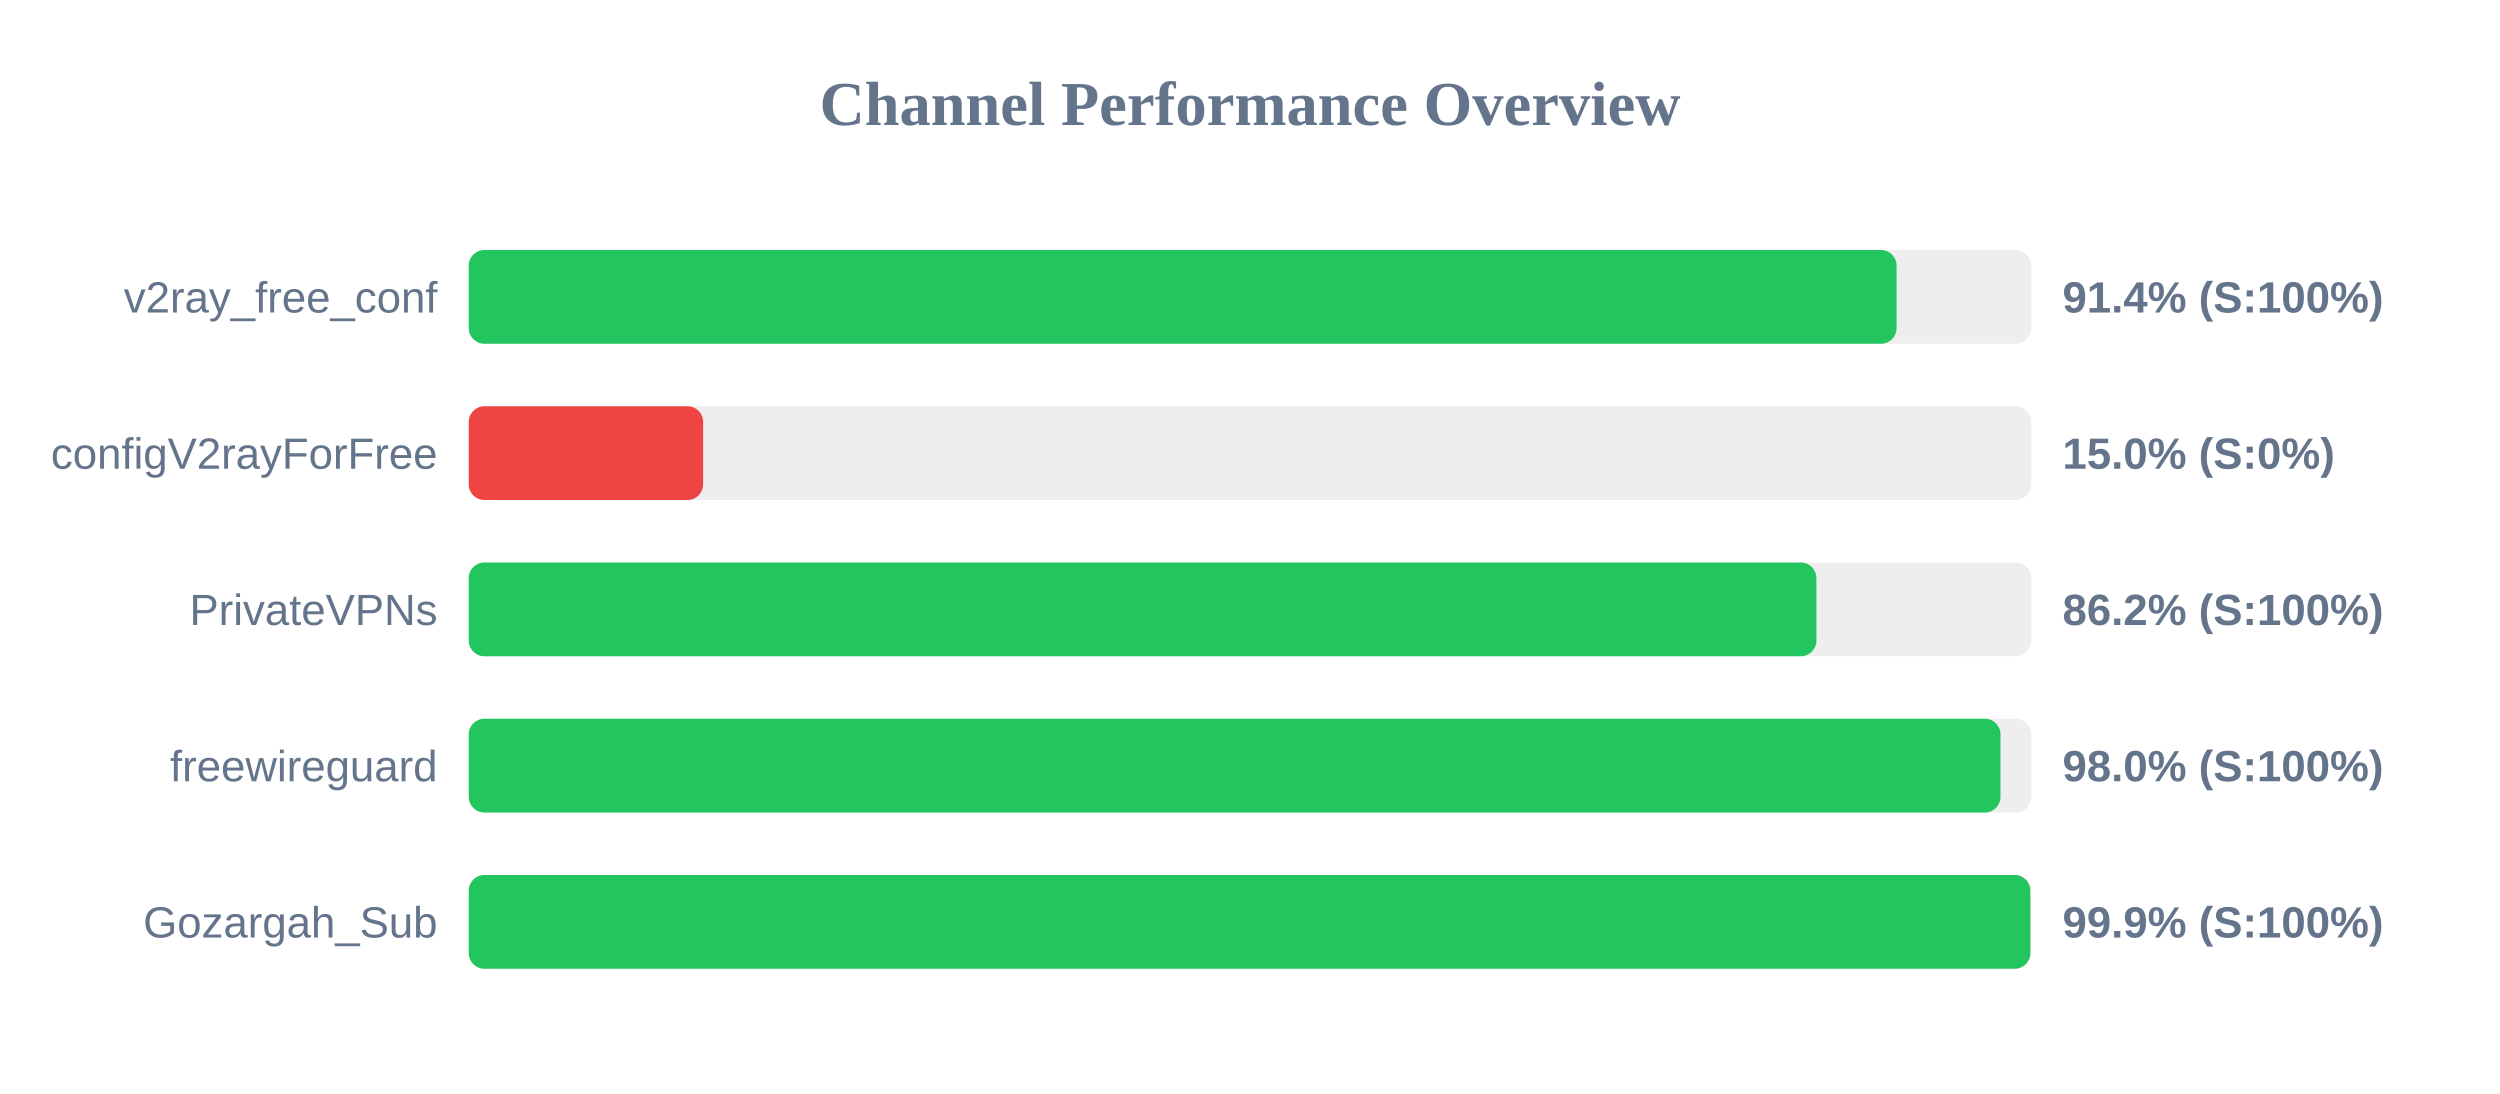
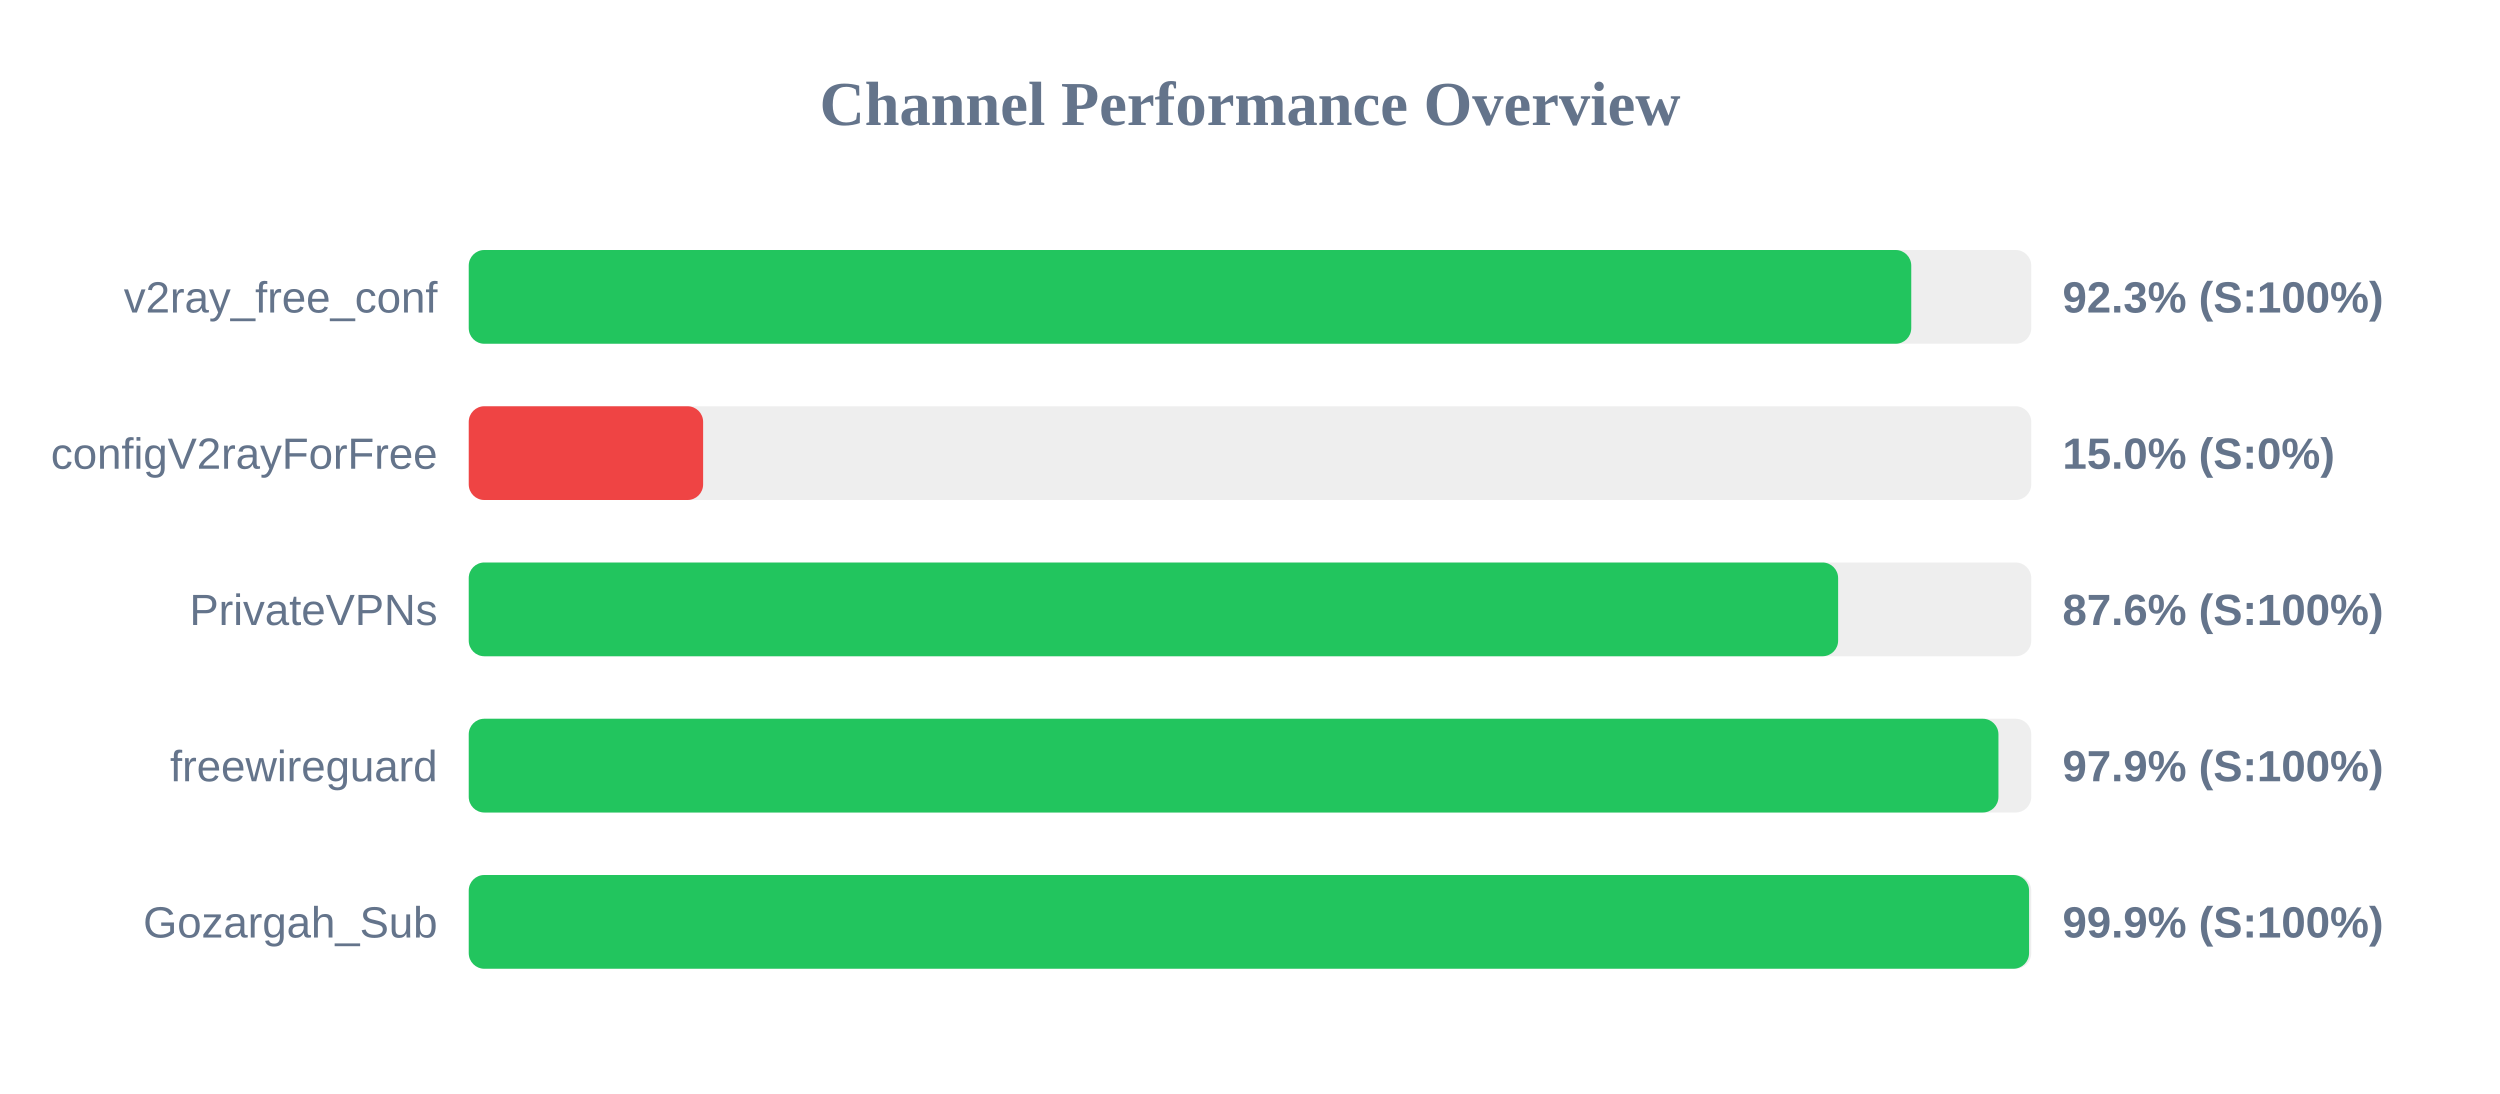
<svg xmlns="http://www.w3.org/2000/svg" width="800" height="350" version="1.1">
  <style>
        .row { font: 14px Arial; fill: #64748b; }
        .score { font: bold 14px Arial; fill: #64748b; }
    </style>
  <text x="400" y="40" text-anchor="middle" font-size="20px" font-weight="bold" fill="#64748b">Channel Performance Overview</text>
  <rect x="150" y="80" width="500" height="30" fill="#eee" rx="5" />
-   <rect x="150" y="80" width="456.9" height="30" fill="#22c55e" rx="5" />
+   <rect x="150" y="80" width="461.6" height="30" fill="#22c55e" rx="5" />
  <text x="140" y="100" text-anchor="end" class="row">v2ray_free_conf</text>
-   <text x="660" y="100" text-anchor="start" class="score">91.4% (S:100%)</text>
+   <text x="660" y="100" text-anchor="start" class="score">92.3% (S:100%)</text>
  <rect x="150" y="130" width="500" height="30" fill="#eee" rx="5" />
  <rect x="150" y="130" width="75.0" height="30" fill="#ef4444" rx="5" />
  <text x="140" y="150" text-anchor="end" class="row">configV2rayForFree</text>
  <text x="660" y="150" text-anchor="start" class="score">15.0% (S:0%)</text>
  <rect x="150" y="180" width="500" height="30" fill="#eee" rx="5" />
-   <rect x="150" y="180" width="431.25" height="30" fill="#22c55e" rx="5" />
+   <rect x="150" y="180" width="438.2" height="30" fill="#22c55e" rx="5" />
  <text x="140" y="200" text-anchor="end" class="row">PrivateVPNs</text>
-   <text x="660" y="200" text-anchor="start" class="score">86.2% (S:100%)</text>
+   <text x="660" y="200" text-anchor="start" class="score">87.6% (S:100%)</text>
  <rect x="150" y="230" width="500" height="30" fill="#eee" rx="5" />
-   <rect x="150" y="230" width="490.15" height="30" fill="#22c55e" rx="5" />
+   <rect x="150" y="230" width="489.5" height="30" fill="#22c55e" rx="5" />
  <text x="140" y="250" text-anchor="end" class="row">freewireguard</text>
-   <text x="660" y="250" text-anchor="start" class="score">98.0% (S:100%)</text>
+   <text x="660" y="250" text-anchor="start" class="score">97.9% (S:100%)</text>
  <rect x="150" y="280" width="500" height="30" fill="#eee" rx="5" />
-   <rect x="150" y="280" width="499.7" height="30" fill="#22c55e" rx="5" />
+   <rect x="150" y="280" width="499.3" height="30" fill="#22c55e" rx="5" />
  <text x="140" y="300" text-anchor="end" class="row">Gozargah_Sub</text>
  <text x="660" y="300" text-anchor="start" class="score">99.9% (S:100%)</text>
</svg>
